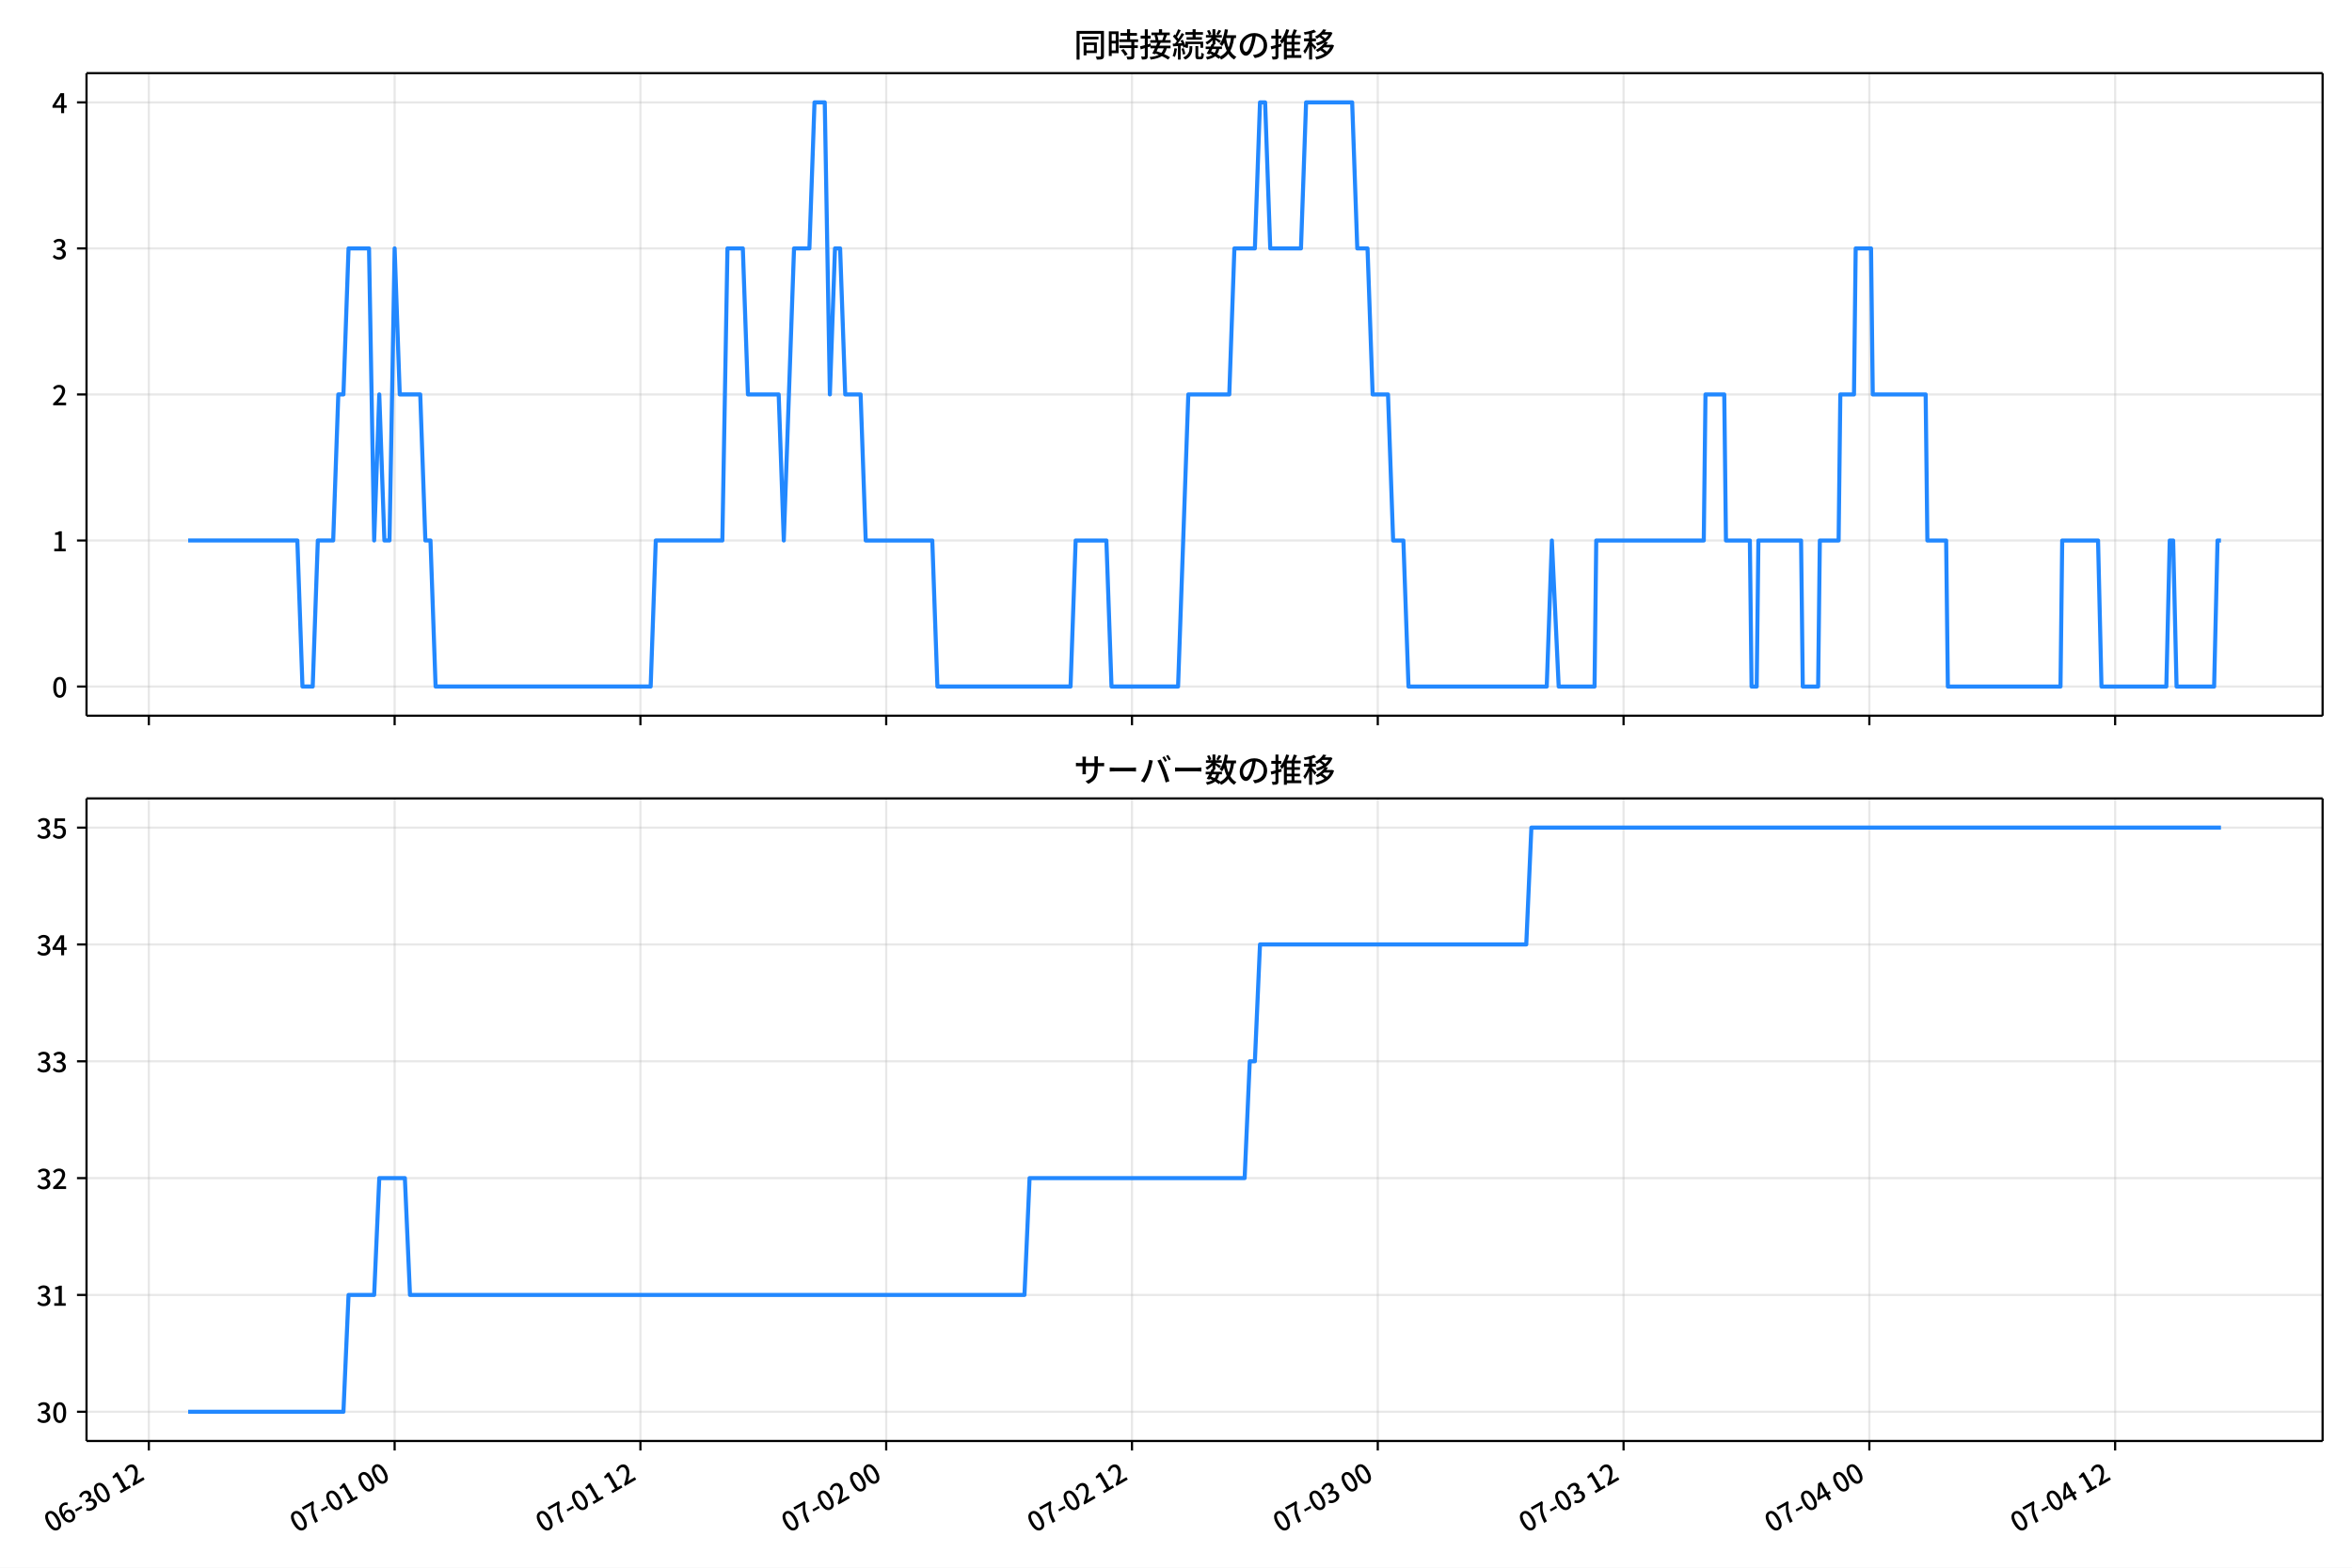
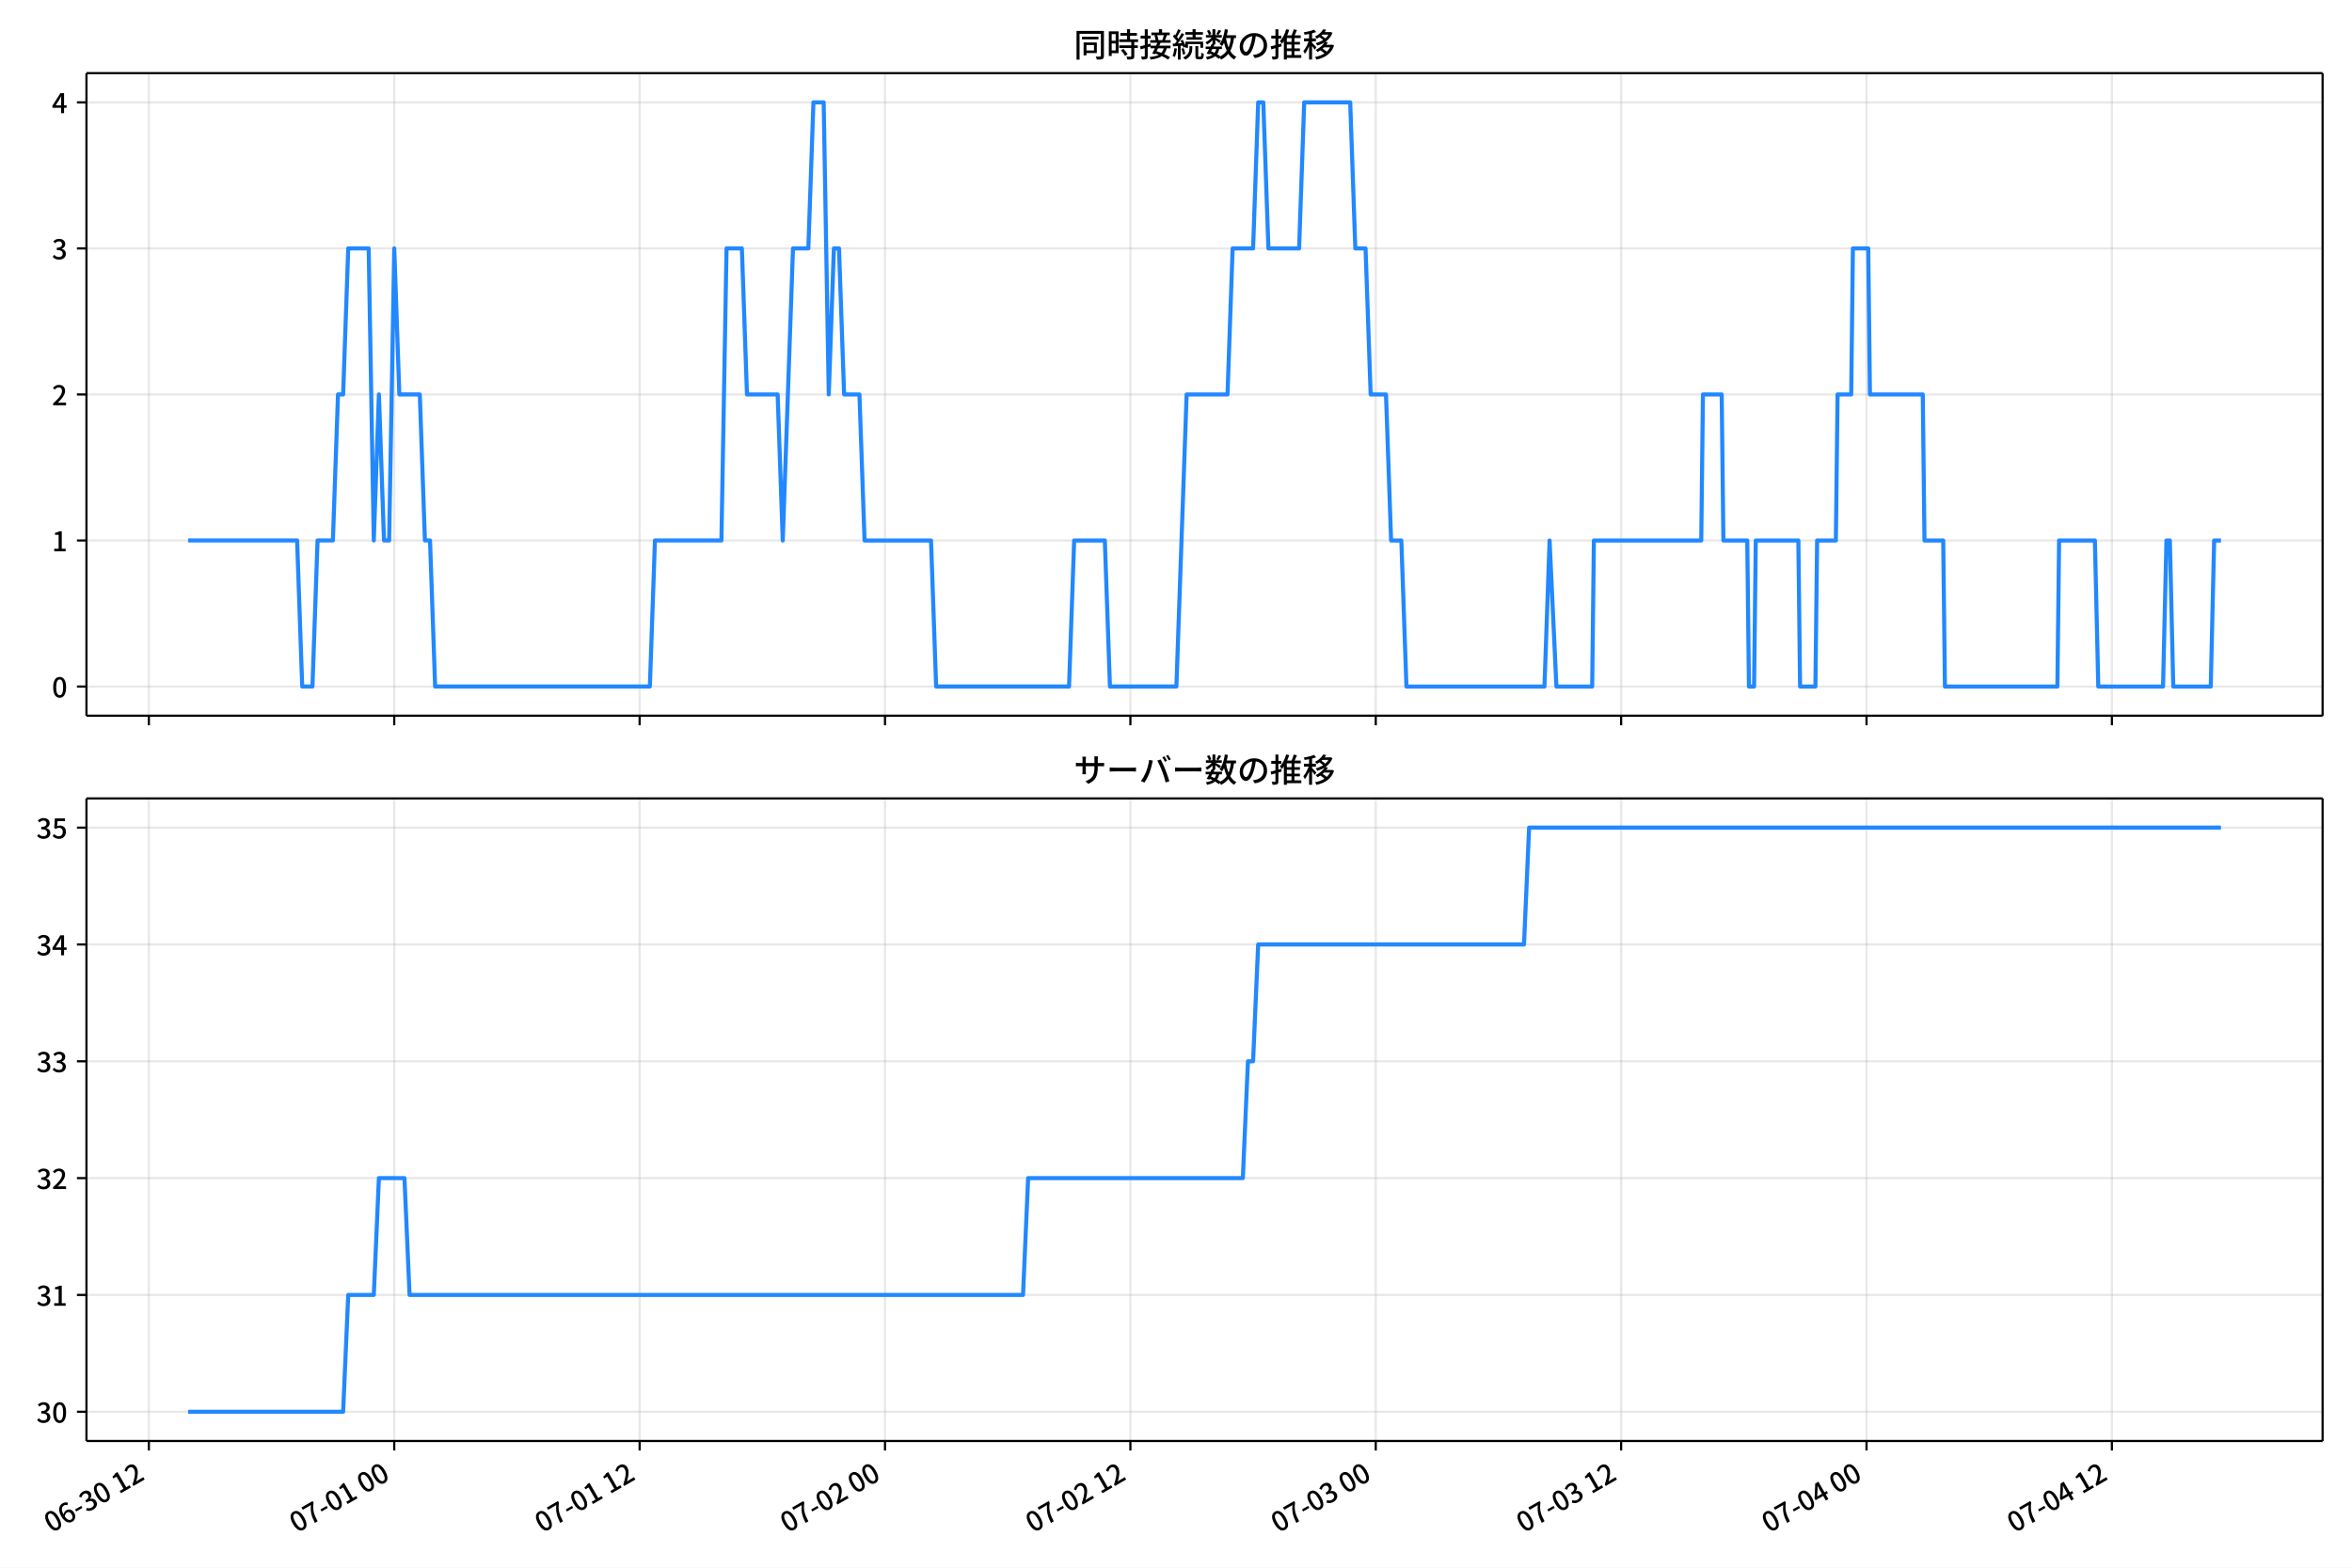
<svg xmlns="http://www.w3.org/2000/svg" xmlns:xlink="http://www.w3.org/1999/xlink" version="1.1" viewBox="0 0 864 576">
  <defs>
    <style type="text/css">*{stroke-linejoin: round; stroke-linecap: butt}</style>
  </defs>
  <g id="y">
    <g id="z">
      <path d="m0 576h864v-576h-864z" fill="#fff" />
    </g>
    <g id="aa">
      <g id="ab">
-         <path d="m31.781 262.97h821.42v-236.09h-821.42z" fill="#fff" />
+         <path d="m31.761 262.97h821.44v-236.09h-821.44z" fill="#fff" />
      </g>
      <g id="ac">
        <g id="ad">
          <g id="ae">
-             <path d="m54.678 262.97v-236.09" clip-path="url(#d)" fill="none" stroke="#b0b0b0" stroke-linecap="square" stroke-opacity=".3" stroke-width=".8" />
+             <path d="m54.683 262.97v-236.09" clip-path="url(#d)" fill="none" stroke="#b0b0b0" stroke-linecap="square" stroke-opacity=".3" stroke-width=".8" />
          </g>
          <g id="af">
            <defs>
              <path id="b" d="m0 0v3.5" stroke="#000" stroke-width=".8" />
            </defs>
-             <use x="54.678" y="262.973" stroke="#000000" stroke-width=".8" xlink:href="#b" />
+             <use x="54.683" y="262.973" stroke="#000000" stroke-width=".8" xlink:href="#b" />
          </g>
        </g>
        <g id="ag">
          <g id="ah">
-             <path d="m144.97 262.97v-236.09" clip-path="url(#d)" fill="none" stroke="#b0b0b0" stroke-linecap="square" stroke-opacity=".3" stroke-width=".8" />
+             <path d="m144.82 262.97v-236.09" clip-path="url(#d)" fill="none" stroke="#b0b0b0" stroke-linecap="square" stroke-opacity=".3" stroke-width=".8" />
          </g>
          <g id="ai">
-             <use x="144.967" y="262.973" stroke="#000000" stroke-width=".8" xlink:href="#b" />
+             <use x="144.823" y="262.973" stroke="#000000" stroke-width=".8" xlink:href="#b" />
          </g>
        </g>
        <g id="aj">
          <g id="ak">
-             <path d="m235.26 262.97v-236.09" clip-path="url(#d)" fill="none" stroke="#b0b0b0" stroke-linecap="square" stroke-opacity=".3" stroke-width=".8" />
+             <path d="m234.96 262.97v-236.09" clip-path="url(#d)" fill="none" stroke="#b0b0b0" stroke-linecap="square" stroke-opacity=".3" stroke-width=".8" />
          </g>
          <g id="al">
-             <use x="235.256" y="262.973" stroke="#000000" stroke-width=".8" xlink:href="#b" />
+             <use x="234.963" y="262.973" stroke="#000000" stroke-width=".8" xlink:href="#b" />
          </g>
        </g>
        <g id="am">
          <g id="an">
-             <path d="m325.54 262.97v-236.09" clip-path="url(#d)" fill="none" stroke="#b0b0b0" stroke-linecap="square" stroke-opacity=".3" stroke-width=".8" />
+             <path d="m325.1 262.97v-236.09" clip-path="url(#d)" fill="none" stroke="#b0b0b0" stroke-linecap="square" stroke-opacity=".3" stroke-width=".8" />
          </g>
          <g id="ao">
-             <use x="325.545" y="262.973" stroke="#000000" stroke-width=".8" xlink:href="#b" />
+             <use x="325.102" y="262.973" stroke="#000000" stroke-width=".8" xlink:href="#b" />
          </g>
        </g>
        <g id="ap">
          <g id="aq">
-             <path d="m415.83 262.97v-236.09" clip-path="url(#d)" fill="none" stroke="#b0b0b0" stroke-linecap="square" stroke-opacity=".3" stroke-width=".8" />
+             <path d="m415.24 262.97v-236.09" clip-path="url(#d)" fill="none" stroke="#b0b0b0" stroke-linecap="square" stroke-opacity=".3" stroke-width=".8" />
          </g>
          <g id="ar">
-             <use x="415.833" y="262.973" stroke="#000000" stroke-width=".8" xlink:href="#b" />
+             <use x="415.242" y="262.973" stroke="#000000" stroke-width=".8" xlink:href="#b" />
          </g>
        </g>
        <g id="as">
          <g id="at">
-             <path d="m506.12 262.97v-236.09" clip-path="url(#d)" fill="none" stroke="#b0b0b0" stroke-linecap="square" stroke-opacity=".3" stroke-width=".8" />
+             <path d="m505.38 262.97v-236.09" clip-path="url(#d)" fill="none" stroke="#b0b0b0" stroke-linecap="square" stroke-opacity=".3" stroke-width=".8" />
          </g>
          <g id="au">
-             <use x="506.122" y="262.973" stroke="#000000" stroke-width=".8" xlink:href="#b" />
+             <use x="505.381" y="262.973" stroke="#000000" stroke-width=".8" xlink:href="#b" />
          </g>
        </g>
        <g id="av">
          <g id="aw">
-             <path d="m596.41 262.97v-236.09" clip-path="url(#d)" fill="none" stroke="#b0b0b0" stroke-linecap="square" stroke-opacity=".3" stroke-width=".8" />
+             <path d="m595.52 262.97v-236.09" clip-path="url(#d)" fill="none" stroke="#b0b0b0" stroke-linecap="square" stroke-opacity=".3" stroke-width=".8" />
          </g>
          <g id="ax">
-             <use x="596.411" y="262.973" stroke="#000000" stroke-width=".8" xlink:href="#b" />
+             <use x="595.521" y="262.973" stroke="#000000" stroke-width=".8" xlink:href="#b" />
          </g>
        </g>
        <g id="ay">
          <g id="az">
-             <path d="m686.7 262.97v-236.09" clip-path="url(#d)" fill="none" stroke="#b0b0b0" stroke-linecap="square" stroke-opacity=".3" stroke-width=".8" />
+             <path d="m685.66 262.97v-236.09" clip-path="url(#d)" fill="none" stroke="#b0b0b0" stroke-linecap="square" stroke-opacity=".3" stroke-width=".8" />
          </g>
          <g id="ba">
-             <use x="686.7" y="262.973" stroke="#000000" stroke-width=".8" xlink:href="#b" />
+             <use x="685.66" y="262.973" stroke="#000000" stroke-width=".8" xlink:href="#b" />
          </g>
        </g>
        <g id="bb">
          <g id="bc">
-             <path d="m776.99 262.97v-236.09" clip-path="url(#d)" fill="none" stroke="#b0b0b0" stroke-linecap="square" stroke-opacity=".3" stroke-width=".8" />
+             <path d="m775.8 262.97v-236.09" clip-path="url(#d)" fill="none" stroke="#b0b0b0" stroke-linecap="square" stroke-opacity=".3" stroke-width=".8" />
          </g>
          <g id="bd">
-             <use x="776.988" y="262.973" stroke="#000000" stroke-width=".8" xlink:href="#b" />
+             <use x="775.8" y="262.973" stroke="#000000" stroke-width=".8" xlink:href="#b" />
          </g>
        </g>
      </g>
      <g id="be">
        <g id="bf">
          <g id="bg">
-             <path d="m31.781 252.24h821.42" clip-path="url(#d)" fill="none" stroke="#b0b0b0" stroke-linecap="square" stroke-opacity=".3" stroke-width=".8" />
+             <path d="m31.761 252.24h821.44" clip-path="url(#d)" fill="none" stroke="#b0b0b0" stroke-linecap="square" stroke-opacity=".3" stroke-width=".8" />
          </g>
          <g id="bh">
            <defs>
              <path id="e" d="m0 0h-3.5" stroke="#000" stroke-width=".8" />
            </defs>
-             <use x="31.781" y="252.241" stroke="#000000" stroke-width=".8" xlink:href="#e" />
+             <use x="31.761" y="252.241" stroke="#000000" stroke-width=".8" xlink:href="#e" />
          </g>
          <g id="bi">
-             <g transform="translate(19.081 256.23) scale(.1 -.1)">
+             <g transform="translate(19.061 256.23) scale(.1 -.1)">
              <defs>
                <path id="a" transform="scale(.015625)" d="m1830-90q-460 0-806 275-346 276-535 823-188 547-188 1366 0 820 188 1357 189 538 535 803 346 266 806 266 461 0 800-269 340-269 528-803 189-534 189-1354 0-819-189-1366-188-547-528-823-339-275-800-275zm0 589q237 0 422 185 186 186 288 599 103 413 103 1091 0 679-103 1082-102 403-288 582-185 180-422 180-236 0-422-180-186-179-292-582-105-403-105-1082 0-678 105-1091 106-413 292-599 186-185 422-185z" />
              </defs>
              <use xlink:href="#a" />
            </g>
          </g>
        </g>
        <g id="bj">
          <g id="bk">
-             <path d="m31.781 198.58h821.42" clip-path="url(#d)" fill="none" stroke="#b0b0b0" stroke-linecap="square" stroke-opacity=".3" stroke-width=".8" />
+             <path d="m31.761 198.58h821.44" clip-path="url(#d)" fill="none" stroke="#b0b0b0" stroke-linecap="square" stroke-opacity=".3" stroke-width=".8" />
          </g>
          <g id="bl">
-             <use x="31.781" y="198.584" stroke="#000000" stroke-width=".8" xlink:href="#e" />
+             <use x="31.761" y="198.584" stroke="#000000" stroke-width=".8" xlink:href="#e" />
          </g>
          <g id="bm">
-             <g transform="translate(19.081 202.57) scale(.1 -.1)">
+             <g transform="translate(19.061 202.57) scale(.1 -.1)">
              <defs>
                <path id="h" transform="scale(.015625)" d="m544 0v608h1037v3277h-845v467q333 58 579 147 247 90 451 218h557v-4109h915v-608h-2694z" />
              </defs>
              <use xlink:href="#h" />
            </g>
          </g>
        </g>
        <g id="bn">
          <g id="bo">
-             <path d="m31.781 144.93h821.42" clip-path="url(#d)" fill="none" stroke="#b0b0b0" stroke-linecap="square" stroke-opacity=".3" stroke-width=".8" />
+             <path d="m31.761 144.93h821.44" clip-path="url(#d)" fill="none" stroke="#b0b0b0" stroke-linecap="square" stroke-opacity=".3" stroke-width=".8" />
          </g>
          <g id="bp">
-             <use x="31.781" y="144.926" stroke="#000000" stroke-width=".8" xlink:href="#e" />
+             <use x="31.761" y="144.926" stroke="#000000" stroke-width=".8" xlink:href="#e" />
          </g>
          <g id="bq">
-             <g transform="translate(19.081 148.91) scale(.1 -.1)">
+             <g transform="translate(19.061 148.91) scale(.1 -.1)">
              <defs>
                <path id="g" transform="scale(.015625)" d="m282 0v429q697 621 1164 1136 468 515 701 956 234 442 234 826 0 256-87 451-86 196-262 301-176 106-445 106-275 0-506-151-230-150-422-368l-416 410q301 333 637 518 336 186 803 186 429 0 749-176t496-493 176-745q0-455-224-919t-615-935q-390-470-889-950 186 20 394 36t374 16h1184v-634h-3046z" />
              </defs>
              <use xlink:href="#g" />
            </g>
          </g>
        </g>
        <g id="br">
          <g id="bs">
-             <path d="m31.781 91.269h821.42" clip-path="url(#d)" fill="none" stroke="#b0b0b0" stroke-linecap="square" stroke-opacity=".3" stroke-width=".8" />
+             <path d="m31.761 91.269h821.44" clip-path="url(#d)" fill="none" stroke="#b0b0b0" stroke-linecap="square" stroke-opacity=".3" stroke-width=".8" />
          </g>
          <g id="bt">
-             <use x="31.781" y="91.269" stroke="#000000" stroke-width=".8" xlink:href="#e" />
+             <use x="31.761" y="91.269" stroke="#000000" stroke-width=".8" xlink:href="#e" />
          </g>
          <g id="bu">
-             <g transform="translate(19.081 95.254) scale(.1 -.1)">
+             <g transform="translate(19.061 95.254) scale(.1 -.1)">
              <defs>
                <path id="f" transform="scale(.015625)" d="m1715-90q-371 0-656 90t-503 240q-217 150-377 323l359 474q211-205 479-359 269-153 634-153 269 0 467 92 199 93 311 266t112 423q0 256-125 451t-429 300q-304 106-835 106v551q467 0 732 105 266 106 384 291 119 186 119 423 0 307-192 489-192 183-531 183-269 0-503-119-233-118-438-316l-384 460q282 256 614 413 333 157 737 157 422 0 748-144 327-144 512-413 186-269 186-659 0-403-221-685-221-281-592-422v-26q269-70 490-227t349-400 128-557q0-422-215-726-214-304-573-468-358-163-787-163z" />
              </defs>
              <use xlink:href="#f" />
            </g>
          </g>
        </g>
        <g id="bv">
          <g id="bw">
-             <path d="m31.781 37.611h821.42" clip-path="url(#d)" fill="none" stroke="#b0b0b0" stroke-linecap="square" stroke-opacity=".3" stroke-width=".8" />
+             <path d="m31.761 37.611h821.44" clip-path="url(#d)" fill="none" stroke="#b0b0b0" stroke-linecap="square" stroke-opacity=".3" stroke-width=".8" />
          </g>
          <g id="bx">
-             <use x="31.781" y="37.611" stroke="#000000" stroke-width=".8" xlink:href="#e" />
+             <use x="31.761" y="37.611" stroke="#000000" stroke-width=".8" xlink:href="#e" />
          </g>
          <g id="by">
-             <g transform="translate(19.081 41.597) scale(.1 -.1)">
+             <g transform="translate(19.061 41.597) scale(.1 -.1)">
              <defs>
                <path id="k" transform="scale(.015625)" d="m2170 0v3072q0 192 12 457 13 266 20 458h-26q-90-179-183-365-92-185-195-364l-921-1415h2579v-576h-3328v493l1875 2957h858v-4717h-691z" />
              </defs>
              <use xlink:href="#k" />
            </g>
          </g>
        </g>
      </g>
      <g id="bz">
-         <path d="m69.118 198.58h40.11l1.881 53.657h3.762l1.881-53.657h5.643l1.881-53.657h1.881l1.881-53.657h7.524l1.881 107.31 1.881-53.657 1.881 53.657h1.881l1.881-107.31 1.881 53.657h7.524l1.881 53.657h1.881l1.881 53.657h79.003l1.881-53.657h24.453l1.881-107.31h5.643l1.881 53.657h11.286l1.881 53.657 3.762-107.31h5.643l1.881-53.657h3.762l1.881 107.31 1.881-53.657h1.881l1.881 53.657h5.643l1.881 53.657h24.453l1.881 53.657h48.906l1.881-53.657h11.286l1.881 53.657h24.453l3.762-107.31h15.048l1.881-53.657h7.524l1.881-53.657h1.881l1.881 53.657h11.286l1.881-53.657h16.929l1.881 53.657h3.762l1.881 53.657h5.643l1.881 53.657h3.762l1.881 53.657h50.787l1.881-53.657 2.508 53.657h13.167l.627-53.657h39.501l.627-53.657h6.897l.627 53.657h8.778l.627 53.657h1.881l.627-53.657h15.675l.627 53.657h5.643l.627-53.657h6.897l.627-53.657h5.016l.627-53.657h5.643l.627 53.657h19.437l.627 53.657h6.897l.627 53.657h41.382l.627-53.657h13.167l1.254 53.657h23.826l1.254-53.657h1.254l1.254 53.657h13.794l1.254-53.657h1.254v0" clip-path="url(#d)" fill="none" stroke="#28f" stroke-linecap="square" stroke-width="1.5" />
+         <path d="m69.099 198.58h40.043l1.878 53.657h3.756l1.878-53.657h5.634l1.878-53.657h1.878l1.878-53.657h7.512l1.878 107.31 1.878-53.657 1.878 53.657h1.878l1.878-107.31 1.878 53.657h7.512l1.878 53.657h1.878l1.878 53.657h78.872l1.878-53.657h24.413l1.878-107.31h5.634l1.878 53.657h11.267l1.878 53.657 3.756-107.31h5.634l1.878-53.657h3.756l1.878 107.31 1.878-53.657h1.878l1.878 53.657h5.634l1.878 53.657h24.413l1.878 53.657h48.826l1.878-53.657h11.267l1.878 53.657h24.413l3.756-107.31h15.023l1.878-53.657h7.512l1.878-53.657h1.878l1.878 53.657h11.267l1.878-53.657h16.901l1.878 53.657h3.756l1.878 53.657h5.634l1.878 53.657h3.756l1.878 53.657h50.704l1.878-53.657 2.504 53.657h13.145l.626-53.657h39.436l.626-53.657h6.886l.626 53.657h8.764l.626 53.657h1.878l.626-53.657h15.649l.626 53.657h5.634l.626-53.657h6.886l.626-53.657h5.008l.626-53.657h5.634l.626 53.657h19.405l.626 53.657h6.886l.626 53.657h41.314l.626-53.657h13.145l1.252 53.657h23.787l1.252-53.657h1.252l1.252 53.657h13.771l1.252-53.657h2.504v0" clip-path="url(#d)" fill="none" stroke="#28f" stroke-linecap="square" stroke-width="1.5" />
      </g>
      <g id="ca">
-         <path d="m31.781 262.97v-236.09" fill="none" stroke="#000" stroke-linecap="square" stroke-width=".8" />
+         <path d="m31.761 262.97v-236.09" fill="none" stroke="#000" stroke-linecap="square" stroke-width=".8" />
      </g>
      <g id="cb">
        <path d="m853.2 262.97v-236.09" fill="none" stroke="#000" stroke-linecap="square" stroke-width=".8" />
      </g>
      <g id="cc">
-         <path d="m31.781 262.97h821.42" fill="none" stroke="#000" stroke-linecap="square" stroke-width=".8" />
+         <path d="m31.761 262.97h821.44" fill="none" stroke="#000" stroke-linecap="square" stroke-width=".8" />
      </g>
      <g id="cd">
-         <path d="m31.781 26.88h821.42" fill="none" stroke="#000" stroke-linecap="square" stroke-width=".8" />
+         <path d="m31.761 26.88h821.44" fill="none" stroke="#000" stroke-linecap="square" stroke-width=".8" />
      </g>
      <g id="ce">
-         <g transform="translate(394.49 20.88) scale(.12 -.12)">
+         <g transform="translate(394.48 20.88) scale(.12 -.12)">
          <defs>
            <path id="t" transform="scale(.015625)" d="m1587 3936h3232v-518h-3232v518zm320-1114h557v-2534h-557v2534zm301 0h2291v-2086h-2291v512h1734v1069h-1734v505zm-1683 2260h5113v-570h-4524v-5056h-589v5626zm4768 0h595v-4896q0-250-67-397t-227-218q-160-77-426-96t-675-19q-13 83-45 192t-77 218q-45 108-89 185 281-13 527-13 247 0 330 0 83 7 118 42 36 35 36 112v4890z" />
            <path id="r" transform="scale(.015625)" d="m2714 4672h3238v-525h-3238v525zm-244-1235h3712v-538h-3712v538zm20-1184h3635v-531h-3635v531zm1523 3155h595v-2310h-595v2310zm832-2451h589v-2823q0-230-61-364-61-135-227-199-167-70-423-86t-633-16q-20 121-78 285-57 163-121 284 275-6 509-9t310-3q77 6 106 28 29 23 29 93v2810zm-2023-1677 487 282q153-160 313-352t294-381q135-189 206-343l-519-313q-64 153-189 348-124 196-278 394-154 199-314 365zm-2086 3718h1619v-4281h-1619v544h1056v3187h-1056v550zm32-1843h1293v-537h-1293v537zm-320 1843h563v-4832h-563v4832z" />
            <path id="s" transform="scale(.015625)" d="m3866 5408h614v-870h-614v870zm-1479-653h3597v-518h-3597v518zm-230-1485h4e3v-518h-4e3v518zm825 922 519 102q64-160 121-342 58-182 96-352 39-170 45-304l-544-128q-6 134-42 313-35 180-83 365-48 186-112 346zm1856 109 589-71q-96-275-202-557-105-281-195-486l-518 77q58 147 122 329 64 183 118 372t86 336zm-2643-2106h3943v-518h-3943v518zm1408 685 602-115q-167-371-362-784t-390-797-362-685l-525 179q160 288 346 666t368 784 323 752zm-659-2157 358 403q352-102 733-240 381-137 752-304 371-166 697-336 327-169 558-329l-384-461q-218 160-532 336-313 176-685 345-371 170-755 323-384 154-742 263zm1894 1114 583-71q-122-550-353-944-230-393-604-662t-922-435q-547-167-1296-269-25 128-93 269-67 141-137 230 678 64 1168 192t819 349q330 221 531 550 202 330 304 791zm-4684 217q396 90 953 240 557 151 1120 311l77-544q-525-154-1053-311-528-156-963-284l-134 588zm121 2093h1965v-563h-1965v563zm819 1248h576v-5229q0-236-51-374t-192-208q-141-77-355-99-214-23-541-16-13 115-64 288t-109 294q205-6 381-6t234 0q64 0 92 28 29 29 29 93v5229z" />
            <path id="q" transform="scale(.015625)" d="m4058 5408h595v-1798h-595v1798zm-1415-563h3443v-499h-3443v499zm231-992h3008v-499h-3008v499zm-224-877h3475v-1203h-531v729h-2432v-729h-512v1203zm1964-877h551v-1881q0-122 22-157 23-35 106-35 25 0 92 0 68 0 135 0t99 0q51 0 83 54t45 224 19 515q90-70 234-131t259-93q-19-429-83-662-64-234-183-326-118-93-316-93-39 0-103 0t-134 0-138 0q-67 0-99 0-237 0-365 64t-176 218q-48 153-48 422v1881zm-1164-6h550v-455q0-243-48-528-48-284-186-579-137-294-409-572-272-279-727-503-70 90-192 208-121 118-230 195 416 205 665 438 250 234 371 474 122 240 164 467 42 228 42 413v442zm-2240 3309 524-192q-121-244-259-503-137-259-275-496t-259-416l-410 173q122 186 246 438 125 253 240 515 116 263 193 481zm716-743 500-230q-224-359-496-756-272-396-548-764-275-368-518-650l-358 205q179 211 377 483 199 272 387 569 189 298 358 592 170 295 298 551zm-1721-665 307 403q166-154 339-340 173-185 320-364t224-327l-326-460q-77 160-218 348-141 189-314 384-172 196-332 356zm1485-832 435 179q128-211 249-458 122-246 215-474 93-227 137-412l-473-211q-32 185-119 422-86 237-201 486-115 250-243 468zm-1530-583q422 26 998 54 576 29 1184 68l7-499q-570-45-1127-84-556-38-992-70l-70 531zm1702-992 436 135q121-276 214-596t118-556l-454-148q-26 237-112 563-86 327-202 602zm-1363 109 499-83q-57-455-163-897-105-441-253-748-51 32-134 73-83 42-170 83-86 42-144 62 148 294 234 697t131 813zm691 627h525v-2861h-525v2861z" />
            <path id="m" transform="scale(.015625)" d="m224 2022h3187v-499h-3187v499zm51 2247h3111v-487h-3111v487zm1127-1735 563-121q-154-320-333-672t-352-679q-173-326-326-582l-532 173q148 243 324 566t345 669q170 346 311 646zm934-832 563-64q-89-480-262-838t-461-614-701-432-976-298q-25 128-99 269t-157 237q659 102 1085 303 426 202 666 554t342 883zm422 3597 519-211q-147-218-298-436-150-217-278-377l-403 186q121 173 252 413 132 240 208 425zm-1203 109h563v-2957h-563v2957zm-1075-320 448 186q134-192 246-420 112-227 157-393l-467-211q-38 172-147 406t-237 432zm1094-1050 397-236q-160-263-400-529-240-265-519-489-278-224-553-378-51 103-141 237-89 135-179 218 269 109 534 294 266 186 493 416 228 231 368 467zm487-204q83-45 246-145 163-99 352-211t346-211 221-150l-327-423q-83 77-230 198-147 122-317 253-170 132-327 250-156 119-259 189l295 250zm1798 396h2311v-556h-2311v556zm115 1178 615-90q-103-640-263-1235t-384-1101q-224-505-512-889-44 57-134 134t-186 157-166 125q275 339 473 796 199 458 340 995 141 538 217 1108zm1223-1510 614-58q-147-1101-445-1940-297-838-813-1443-515-604-1321-1014-26 71-90 177-64 105-134 208-70 102-128 159 742 346 1212 880 471 535 730 1290 260 755 375 1741zm-1005-135q134-851 387-1597 253-745 659-1305 407-560 1002-874-70-57-154-150-83-93-154-189-70-96-121-179-633 371-1056 988-422 618-688 1434-265 816-425 1783l550 89zm-3309-3065 327 416q377-148 754-330 378-182 701-378 324-195 548-368l-416-435q-211 179-519 378-307 198-666 383-358 186-729 334z" />
            <path id="p" transform="scale(.015625)" d="m3686 4378q-64-493-163-1041-99-547-265-1084-192-653-432-1104t-522-688-595-237q-320 0-596 221-275 221-448 621-172 400-172 931 0 537 220 1017 221 480 611 851 391 372 909 583 519 211 1121 211 576 0 1040-186 464-185 793-515 330-329 502-771 173-441 173-941 0-672-278-1194-278-521-816-851-538-329-1318-444l-378 601q166 20 307 42t263 48q307 70 585 217 279 148 496 375 218 227 342 534 125 308 125 692t-122 713q-121 330-358 573-236 243-582 380-346 138-781 138-525 0-935-186-409-185-694-489-284-304-432-656-147-352-147-678 0-365 89-605 90-240 224-355 135-115 276-115t288 144 297 457q151 314 298 800 147 461 246 982 100 522 145 1021l684-12z" />
            <path id="n" transform="scale(.015625)" d="m2995 2925h2893v-519h-2893v519zm0-1280h2893v-519h-2893v519zm-64-1299h3232v-557h-3232v557zm1312 3577h563v-3763h-563v3763zm429 1466 634-141q-154-390-340-794-185-403-339-684l-512 140q103 199 208 458 106 259 195 528 90 269 154 493zm-1472 25 582-147q-153-518-371-1018-217-499-483-931t-573-758q-38 64-109 160-70 96-147 198-77 103-141 160 416 416 733 1034t509 1302zm128-1203h2720v-537h-2720v-4205h-582v4422l313 320h269zm-3174-2157q396 90 953 240 557 151 1120 311l77-544q-525-154-1053-311-528-156-963-284l-134 588zm121 2093h1965v-563h-1965v563zm819 1248h576v-5229q0-236-51-374t-192-208q-141-77-355-99-214-23-541-16-13 115-64 288t-109 294q205-6 381-6t234 0q64 0 92 28 29 29 29 93v5229z" />
            <path id="l" transform="scale(.015625)" d="m4051 5402 595-109q-281-493-729-941t-1107-806q-39 64-106 144t-141 153q-73 74-137 119 608 288 1011 678t614 762zm-77-557h1511v-493h-1863l352 493zm1293 0h109l109 25 384-179q-192-505-496-905t-695-701q-390-301-845-519-454-217-947-358-44 109-137 253t-176 227q448 109 867 294 419 186 777 445 359 259 631 592t419 730v96zm-1990-954 377 307q167-96 336-218 170-121 320-249 151-128 247-237l-397-332q-90 108-237 236t-317 259q-169 132-329 234zm1107-934 595-109q-307-538-803-1031-496-492-1232-876-38 64-102 144t-138 156q-74 77-138 116 455 217 807 483t604 554q253 288 407 563zm-90-589h1460v-506h-1818l358 506zm1268 0h121l109 26 384-167q-192-614-531-1075t-787-794q-448-332-983-553-534-221-1129-355-45 115-132 269-86 153-176 249 551 96 1043 285 493 189 903 473 410 285 714 669t464 883v90zm-2132-1056 410 339q186-102 384-237 198-134 371-275t282-269l-435-371q-103 128-270 272-166 144-361 288t-381 253zm-2150 3533h589v-5376h-589v5376zm-992-1242h2336v-569h-2336v569zm1024-224 365-160q-96-339-231-707-134-368-291-727-157-358-336-672-179-313-365-537-44 128-134 291t-160 272q173 192 339 457 167 266 323 570 157 304 282 618t208 595zm941 1946 416-467q-314-122-695-221-380-99-784-173-403-74-780-131-20 102-71 236-51 135-102 231 358 58 732 138 375 80 711 179t573 208zm-397-2579q58-45 179-170 122-125 266-266 144-140 259-265t160-183l-352-473q-58 102-157 255-99 154-218 317-118 164-227 311-108 147-185 237l275 237z" />
          </defs>
          <use xlink:href="#t" />
          <use transform="translate(100)" xlink:href="#r" />
          <use transform="translate(200)" xlink:href="#s" />
          <use transform="translate(300)" xlink:href="#q" />
          <use transform="translate(400)" xlink:href="#m" />
          <use transform="translate(500)" xlink:href="#p" />
          <use transform="translate(600)" xlink:href="#n" />
          <use transform="translate(700)" xlink:href="#l" />
        </g>
      </g>
    </g>
    <g id="cf">
      <g id="cg">
-         <path d="m31.781 529.45h821.42v-236.09h-821.42z" fill="#fff" />
+         <path d="m31.761 529.45h821.44v-236.09h-821.44z" fill="#fff" />
      </g>
      <g id="ch">
        <g id="ci">
          <g id="cj">
-             <path d="m54.678 529.45v-236.09" clip-path="url(#c)" fill="none" stroke="#b0b0b0" stroke-linecap="square" stroke-opacity=".3" stroke-width=".8" />
+             <path d="m54.683 529.45v-236.09" clip-path="url(#c)" fill="none" stroke="#b0b0b0" stroke-linecap="square" stroke-opacity=".3" stroke-width=".8" />
          </g>
          <g id="ck">
-             <use x="54.678" y="529.445" stroke="#000000" stroke-width=".8" xlink:href="#b" />
+             <use x="54.683" y="529.445" stroke="#000000" stroke-width=".8" xlink:href="#b" />
          </g>
          <g id="cl">
-             <g transform="translate(18.905 563.36) rotate(-30) scale(.1 -.1)">
+             <g transform="translate(18.91 563.36) rotate(-30) scale(.1 -.1)">
              <defs>
                <path id="u" transform="scale(.015625)" d="m1971-90q-339 0-634 144-294 144-518 435-224 292-352 733-128 442-128 1044 0 678 147 1161 148 483 397 784 250 301 570 445t665 144q397 0 688-147 292-147 490-359l-403-448q-128 154-327 253-198 99-409 99-307 0-567-182-259-182-413-605-153-422-153-1145 0-608 115-1002t326-589q212-195 493-195 212 0 375 121 163 122 259 343t96 522q0 300-90 511-89 212-259 320-169 109-419 109-211 0-451-134t-458-461l-25 538q134 192 313 323t374 201q196 71 375 71 397 0 694-163 298-163 467-490 170-326 170-825 0-468-195-817-195-348-512-544-317-195-701-195z" />
                <path id="i" transform="scale(.015625)" d="m301 1536v544h1689v-544h-1689z" />
              </defs>
              <use xlink:href="#a" />
              <use transform="translate(57)" xlink:href="#u" />
              <use transform="translate(114)" xlink:href="#i" />
              <use transform="translate(149.7)" xlink:href="#f" />
              <use transform="translate(206.7)" xlink:href="#a" />
              <use transform="translate(263.7)" xlink:href="#NotoSansJP-Medium-20" />
              <use transform="translate(286.2)" xlink:href="#h" />
              <use transform="translate(343.2)" xlink:href="#g" />
            </g>
          </g>
        </g>
        <g id="cm">
          <g id="cn">
-             <path d="m144.97 529.45v-236.09" clip-path="url(#c)" fill="none" stroke="#b0b0b0" stroke-linecap="square" stroke-opacity=".3" stroke-width=".8" />
+             <path d="m144.82 529.45v-236.09" clip-path="url(#c)" fill="none" stroke="#b0b0b0" stroke-linecap="square" stroke-opacity=".3" stroke-width=".8" />
          </g>
          <g id="co">
-             <use x="144.967" y="529.445" stroke="#000000" stroke-width=".8" xlink:href="#b" />
+             <use x="144.823" y="529.445" stroke="#000000" stroke-width=".8" xlink:href="#b" />
          </g>
          <g id="cp">
-             <g transform="translate(109.19 563.36) rotate(-30) scale(.1 -.1)">
+             <g transform="translate(109.05 563.36) rotate(-30) scale(.1 -.1)">
              <defs>
                <path id="j" transform="scale(.015625)" d="m1235 0q32 646 109 1187t224 1024 384 941 576 938h-2208v627h3027v-455q-409-512-665-989-256-476-397-969t-205-1053-90-1251h-755z" />
              </defs>
              <use xlink:href="#a" />
              <use transform="translate(57)" xlink:href="#j" />
              <use transform="translate(114)" xlink:href="#i" />
              <use transform="translate(149.7)" xlink:href="#a" />
              <use transform="translate(206.7)" xlink:href="#h" />
              <use transform="translate(263.7)" xlink:href="#NotoSansJP-Medium-20" />
              <use transform="translate(286.2)" xlink:href="#a" />
              <use transform="translate(343.2)" xlink:href="#a" />
            </g>
          </g>
        </g>
        <g id="cq">
          <g id="cr">
-             <path d="m235.26 529.45v-236.09" clip-path="url(#c)" fill="none" stroke="#b0b0b0" stroke-linecap="square" stroke-opacity=".3" stroke-width=".8" />
+             <path d="m234.96 529.45v-236.09" clip-path="url(#c)" fill="none" stroke="#b0b0b0" stroke-linecap="square" stroke-opacity=".3" stroke-width=".8" />
          </g>
          <g id="cs">
-             <use x="235.256" y="529.445" stroke="#000000" stroke-width=".8" xlink:href="#b" />
+             <use x="234.963" y="529.445" stroke="#000000" stroke-width=".8" xlink:href="#b" />
          </g>
          <g id="ct">
-             <g transform="translate(199.48 563.36) rotate(-30) scale(.1 -.1)">
+             <g transform="translate(199.19 563.36) rotate(-30) scale(.1 -.1)">
              <use xlink:href="#a" />
              <use transform="translate(57)" xlink:href="#j" />
              <use transform="translate(114)" xlink:href="#i" />
              <use transform="translate(149.7)" xlink:href="#a" />
              <use transform="translate(206.7)" xlink:href="#h" />
              <use transform="translate(263.7)" xlink:href="#NotoSansJP-Medium-20" />
              <use transform="translate(286.2)" xlink:href="#h" />
              <use transform="translate(343.2)" xlink:href="#g" />
            </g>
          </g>
        </g>
        <g id="cu">
          <g id="cv">
-             <path d="m325.54 529.45v-236.09" clip-path="url(#c)" fill="none" stroke="#b0b0b0" stroke-linecap="square" stroke-opacity=".3" stroke-width=".8" />
+             <path d="m325.1 529.45v-236.09" clip-path="url(#c)" fill="none" stroke="#b0b0b0" stroke-linecap="square" stroke-opacity=".3" stroke-width=".8" />
          </g>
          <g id="cw">
-             <use x="325.545" y="529.445" stroke="#000000" stroke-width=".8" xlink:href="#b" />
+             <use x="325.102" y="529.445" stroke="#000000" stroke-width=".8" xlink:href="#b" />
          </g>
          <g id="cx">
-             <g transform="translate(289.77 563.36) rotate(-30) scale(.1 -.1)">
+             <g transform="translate(289.33 563.36) rotate(-30) scale(.1 -.1)">
              <use xlink:href="#a" />
              <use transform="translate(57)" xlink:href="#j" />
              <use transform="translate(114)" xlink:href="#i" />
              <use transform="translate(149.7)" xlink:href="#a" />
              <use transform="translate(206.7)" xlink:href="#g" />
              <use transform="translate(263.7)" xlink:href="#NotoSansJP-Medium-20" />
              <use transform="translate(286.2)" xlink:href="#a" />
              <use transform="translate(343.2)" xlink:href="#a" />
            </g>
          </g>
        </g>
        <g id="cy">
          <g id="cz">
-             <path d="m415.83 529.45v-236.09" clip-path="url(#c)" fill="none" stroke="#b0b0b0" stroke-linecap="square" stroke-opacity=".3" stroke-width=".8" />
+             <path d="m415.24 529.45v-236.09" clip-path="url(#c)" fill="none" stroke="#b0b0b0" stroke-linecap="square" stroke-opacity=".3" stroke-width=".8" />
          </g>
          <g id="da">
-             <use x="415.833" y="529.445" stroke="#000000" stroke-width=".8" xlink:href="#b" />
+             <use x="415.242" y="529.445" stroke="#000000" stroke-width=".8" xlink:href="#b" />
          </g>
          <g id="db">
-             <g transform="translate(380.06 563.36) rotate(-30) scale(.1 -.1)">
+             <g transform="translate(379.47 563.36) rotate(-30) scale(.1 -.1)">
              <use xlink:href="#a" />
              <use transform="translate(57)" xlink:href="#j" />
              <use transform="translate(114)" xlink:href="#i" />
              <use transform="translate(149.7)" xlink:href="#a" />
              <use transform="translate(206.7)" xlink:href="#g" />
              <use transform="translate(263.7)" xlink:href="#NotoSansJP-Medium-20" />
              <use transform="translate(286.2)" xlink:href="#h" />
              <use transform="translate(343.2)" xlink:href="#g" />
            </g>
          </g>
        </g>
        <g id="dc">
          <g id="dd">
-             <path d="m506.12 529.45v-236.09" clip-path="url(#c)" fill="none" stroke="#b0b0b0" stroke-linecap="square" stroke-opacity=".3" stroke-width=".8" />
+             <path d="m505.38 529.45v-236.09" clip-path="url(#c)" fill="none" stroke="#b0b0b0" stroke-linecap="square" stroke-opacity=".3" stroke-width=".8" />
          </g>
          <g id="de">
-             <use x="506.122" y="529.445" stroke="#000000" stroke-width=".8" xlink:href="#b" />
+             <use x="505.381" y="529.445" stroke="#000000" stroke-width=".8" xlink:href="#b" />
          </g>
          <g id="df">
-             <g transform="translate(470.35 563.36) rotate(-30) scale(.1 -.1)">
+             <g transform="translate(469.61 563.36) rotate(-30) scale(.1 -.1)">
              <use xlink:href="#a" />
              <use transform="translate(57)" xlink:href="#j" />
              <use transform="translate(114)" xlink:href="#i" />
              <use transform="translate(149.7)" xlink:href="#a" />
              <use transform="translate(206.7)" xlink:href="#f" />
              <use transform="translate(263.7)" xlink:href="#NotoSansJP-Medium-20" />
              <use transform="translate(286.2)" xlink:href="#a" />
              <use transform="translate(343.2)" xlink:href="#a" />
            </g>
          </g>
        </g>
        <g id="dg">
          <g id="dh">
-             <path d="m596.41 529.45v-236.09" clip-path="url(#c)" fill="none" stroke="#b0b0b0" stroke-linecap="square" stroke-opacity=".3" stroke-width=".8" />
+             <path d="m595.52 529.45v-236.09" clip-path="url(#c)" fill="none" stroke="#b0b0b0" stroke-linecap="square" stroke-opacity=".3" stroke-width=".8" />
          </g>
          <g id="di">
-             <use x="596.411" y="529.445" stroke="#000000" stroke-width=".8" xlink:href="#b" />
+             <use x="595.521" y="529.445" stroke="#000000" stroke-width=".8" xlink:href="#b" />
          </g>
          <g id="dj">
-             <g transform="translate(560.64 563.36) rotate(-30) scale(.1 -.1)">
+             <g transform="translate(559.75 563.36) rotate(-30) scale(.1 -.1)">
              <use xlink:href="#a" />
              <use transform="translate(57)" xlink:href="#j" />
              <use transform="translate(114)" xlink:href="#i" />
              <use transform="translate(149.7)" xlink:href="#a" />
              <use transform="translate(206.7)" xlink:href="#f" />
              <use transform="translate(263.7)" xlink:href="#NotoSansJP-Medium-20" />
              <use transform="translate(286.2)" xlink:href="#h" />
              <use transform="translate(343.2)" xlink:href="#g" />
            </g>
          </g>
        </g>
        <g id="dk">
          <g id="dl">
-             <path d="m686.7 529.45v-236.09" clip-path="url(#c)" fill="none" stroke="#b0b0b0" stroke-linecap="square" stroke-opacity=".3" stroke-width=".8" />
+             <path d="m685.66 529.45v-236.09" clip-path="url(#c)" fill="none" stroke="#b0b0b0" stroke-linecap="square" stroke-opacity=".3" stroke-width=".8" />
          </g>
          <g id="dm">
-             <use x="686.7" y="529.445" stroke="#000000" stroke-width=".8" xlink:href="#b" />
+             <use x="685.66" y="529.445" stroke="#000000" stroke-width=".8" xlink:href="#b" />
          </g>
          <g id="dn">
-             <g transform="translate(650.93 563.36) rotate(-30) scale(.1 -.1)">
+             <g transform="translate(649.89 563.36) rotate(-30) scale(.1 -.1)">
              <use xlink:href="#a" />
              <use transform="translate(57)" xlink:href="#j" />
              <use transform="translate(114)" xlink:href="#i" />
              <use transform="translate(149.7)" xlink:href="#a" />
              <use transform="translate(206.7)" xlink:href="#k" />
              <use transform="translate(263.7)" xlink:href="#NotoSansJP-Medium-20" />
              <use transform="translate(286.2)" xlink:href="#a" />
              <use transform="translate(343.2)" xlink:href="#a" />
            </g>
          </g>
        </g>
        <g id="do">
          <g id="dp">
-             <path d="m776.99 529.45v-236.09" clip-path="url(#c)" fill="none" stroke="#b0b0b0" stroke-linecap="square" stroke-opacity=".3" stroke-width=".8" />
+             <path d="m775.8 529.45v-236.09" clip-path="url(#c)" fill="none" stroke="#b0b0b0" stroke-linecap="square" stroke-opacity=".3" stroke-width=".8" />
          </g>
          <g id="dq">
-             <use x="776.988" y="529.445" stroke="#000000" stroke-width=".8" xlink:href="#b" />
+             <use x="775.8" y="529.445" stroke="#000000" stroke-width=".8" xlink:href="#b" />
          </g>
          <g id="dr">
-             <g transform="translate(741.21 563.36) rotate(-30) scale(.1 -.1)">
+             <g transform="translate(740.03 563.36) rotate(-30) scale(.1 -.1)">
              <use xlink:href="#a" />
              <use transform="translate(57)" xlink:href="#j" />
              <use transform="translate(114)" xlink:href="#i" />
              <use transform="translate(149.7)" xlink:href="#a" />
              <use transform="translate(206.7)" xlink:href="#k" />
              <use transform="translate(263.7)" xlink:href="#NotoSansJP-Medium-20" />
              <use transform="translate(286.2)" xlink:href="#h" />
              <use transform="translate(343.2)" xlink:href="#g" />
            </g>
          </g>
        </g>
      </g>
      <g id="ds">
        <g id="dt">
          <g id="du">
-             <path d="m31.781 518.71h821.42" clip-path="url(#c)" fill="none" stroke="#b0b0b0" stroke-linecap="square" stroke-opacity=".3" stroke-width=".8" />
+             <path d="m31.761 518.71h821.44" clip-path="url(#c)" fill="none" stroke="#b0b0b0" stroke-linecap="square" stroke-opacity=".3" stroke-width=".8" />
          </g>
          <g id="dv">
-             <use x="31.781" y="518.714" stroke="#000000" stroke-width=".8" xlink:href="#e" />
+             <use x="31.761" y="518.714" stroke="#000000" stroke-width=".8" xlink:href="#e" />
          </g>
          <g id="dw">
-             <g transform="translate(13.381 522.7) scale(.1 -.1)">
+             <g transform="translate(13.361 522.7) scale(.1 -.1)">
              <use xlink:href="#f" />
              <use transform="translate(57)" xlink:href="#a" />
            </g>
          </g>
        </g>
        <g id="dx">
          <g id="dy">
-             <path d="m31.781 475.79h821.42" clip-path="url(#c)" fill="none" stroke="#b0b0b0" stroke-linecap="square" stroke-opacity=".3" stroke-width=".8" />
+             <path d="m31.761 475.79h821.44" clip-path="url(#c)" fill="none" stroke="#b0b0b0" stroke-linecap="square" stroke-opacity=".3" stroke-width=".8" />
          </g>
          <g id="dz">
-             <use x="31.781" y="475.788" stroke="#000000" stroke-width=".8" xlink:href="#e" />
+             <use x="31.761" y="475.788" stroke="#000000" stroke-width=".8" xlink:href="#e" />
          </g>
          <g id="ea">
-             <g transform="translate(13.381 479.77) scale(.1 -.1)">
+             <g transform="translate(13.361 479.77) scale(.1 -.1)">
              <use xlink:href="#f" />
              <use transform="translate(57)" xlink:href="#h" />
            </g>
          </g>
        </g>
        <g id="eb">
          <g id="ec">
-             <path d="m31.781 432.86h821.42" clip-path="url(#c)" fill="none" stroke="#b0b0b0" stroke-linecap="square" stroke-opacity=".3" stroke-width=".8" />
+             <path d="m31.761 432.86h821.44" clip-path="url(#c)" fill="none" stroke="#b0b0b0" stroke-linecap="square" stroke-opacity=".3" stroke-width=".8" />
          </g>
          <g id="ed">
-             <use x="31.781" y="432.862" stroke="#000000" stroke-width=".8" xlink:href="#e" />
+             <use x="31.761" y="432.862" stroke="#000000" stroke-width=".8" xlink:href="#e" />
          </g>
          <g id="ee">
-             <g transform="translate(13.381 436.85) scale(.1 -.1)">
+             <g transform="translate(13.361 436.85) scale(.1 -.1)">
              <use xlink:href="#f" />
              <use transform="translate(57)" xlink:href="#g" />
            </g>
          </g>
        </g>
        <g id="ef">
          <g id="eg">
-             <path d="m31.781 389.94h821.42" clip-path="url(#c)" fill="none" stroke="#b0b0b0" stroke-linecap="square" stroke-opacity=".3" stroke-width=".8" />
+             <path d="m31.761 389.94h821.44" clip-path="url(#c)" fill="none" stroke="#b0b0b0" stroke-linecap="square" stroke-opacity=".3" stroke-width=".8" />
          </g>
          <g id="eh">
-             <use x="31.781" y="389.936" stroke="#000000" stroke-width=".8" xlink:href="#e" />
+             <use x="31.761" y="389.936" stroke="#000000" stroke-width=".8" xlink:href="#e" />
          </g>
          <g id="ei">
-             <g transform="translate(13.381 393.92) scale(.1 -.1)">
+             <g transform="translate(13.361 393.92) scale(.1 -.1)">
              <use xlink:href="#f" />
              <use transform="translate(57)" xlink:href="#f" />
            </g>
          </g>
        </g>
        <g id="ej">
          <g id="ek">
-             <path d="m31.781 347.01h821.42" clip-path="url(#c)" fill="none" stroke="#b0b0b0" stroke-linecap="square" stroke-opacity=".3" stroke-width=".8" />
+             <path d="m31.761 347.01h821.44" clip-path="url(#c)" fill="none" stroke="#b0b0b0" stroke-linecap="square" stroke-opacity=".3" stroke-width=".8" />
          </g>
          <g id="el">
-             <use x="31.781" y="347.01" stroke="#000000" stroke-width=".8" xlink:href="#e" />
+             <use x="31.761" y="347.01" stroke="#000000" stroke-width=".8" xlink:href="#e" />
          </g>
          <g id="em">
-             <g transform="translate(13.381 351) scale(.1 -.1)">
+             <g transform="translate(13.361 351) scale(.1 -.1)">
              <use xlink:href="#f" />
              <use transform="translate(57)" xlink:href="#k" />
            </g>
          </g>
        </g>
        <g id="en">
          <g id="eo">
-             <path d="m31.781 304.08h821.42" clip-path="url(#c)" fill="none" stroke="#b0b0b0" stroke-linecap="square" stroke-opacity=".3" stroke-width=".8" />
+             <path d="m31.761 304.08h821.44" clip-path="url(#c)" fill="none" stroke="#b0b0b0" stroke-linecap="square" stroke-opacity=".3" stroke-width=".8" />
          </g>
          <g id="ep">
-             <use x="31.781" y="304.084" stroke="#000000" stroke-width=".8" xlink:href="#e" />
+             <use x="31.761" y="304.084" stroke="#000000" stroke-width=".8" xlink:href="#e" />
          </g>
          <g id="eq">
-             <g transform="translate(13.381 308.07) scale(.1 -.1)">
+             <g transform="translate(13.361 308.07) scale(.1 -.1)">
              <defs>
                <path id="v" transform="scale(.015625)" d="m1715-90q-365 0-653 90t-506 237q-217 147-383 307l352 480q134-134 294-246t361-183q202-70 452-70 262 0 473 118 212 119 333 346 122 227 122 541 0 460-247 716-246 256-649 256-224 0-384-64t-365-198l-365 237 141 2240h2387v-627h-1747l-109-1204q154 77 307 118 154 42 340 42 397 0 723-160t518-490q192-329 192-847 0-519-224-887t-586-560q-361-192-777-192z" />
              </defs>
              <use xlink:href="#f" />
              <use transform="translate(57)" xlink:href="#v" />
            </g>
          </g>
        </g>
      </g>
      <g id="er">
-         <path d="m69.118 518.71h57.039l1.881-42.926h9.405l1.881-42.926h9.405l1.881 42.926h225.72l1.881-42.926h79.003l1.881-42.926h1.881l1.881-42.926h97.813l1.881-42.926h253.31v0" clip-path="url(#c)" fill="none" stroke="#28f" stroke-linecap="square" stroke-width="1.5" />
+         <path d="m69.099 518.71h56.944l1.878-42.926h9.389l1.878-42.926h9.389l1.878 42.926h225.35l1.878-42.926h78.872l1.878-42.926h1.878l1.878-42.926h97.651l1.878-42.926h254.14v0" clip-path="url(#c)" fill="none" stroke="#28f" stroke-linecap="square" stroke-width="1.5" />
      </g>
      <g id="es">
-         <path d="m31.781 529.45v-236.09" fill="none" stroke="#000" stroke-linecap="square" stroke-width=".8" />
+         <path d="m31.761 529.45v-236.09" fill="none" stroke="#000" stroke-linecap="square" stroke-width=".8" />
      </g>
      <g id="et">
        <path d="m853.2 529.45v-236.09" fill="none" stroke="#000" stroke-linecap="square" stroke-width=".8" />
      </g>
      <g id="eu">
-         <path d="m31.781 529.45h821.42" fill="none" stroke="#000" stroke-linecap="square" stroke-width=".8" />
+         <path d="m31.761 529.45h821.44" fill="none" stroke="#000" stroke-linecap="square" stroke-width=".8" />
      </g>
      <g id="ev">
-         <path d="m31.781 293.35h821.42" fill="none" stroke="#000" stroke-linecap="square" stroke-width=".8" />
+         <path d="m31.761 293.35h821.44" fill="none" stroke="#000" stroke-linecap="square" stroke-width=".8" />
      </g>
      <g id="ew">
-         <g transform="translate(394.49 287.35) scale(.12 -.12)">
+         <g transform="translate(394.48 287.35) scale(.12 -.12)">
          <defs>
            <path id="x" transform="scale(.015625)" d="m4685 2893q0-621-84-1111-83-489-288-877-204-387-569-691t-928-560l-544 512q448 167 781 371 333 205 550 503 218 298 323 739 106 442 106 1075v1620q0 192-10 339-9 147-22 217h723q-6-70-22-217t-16-339v-1581zm-2304 2086q-7-64-23-199-16-134-16-313v-2317q0-128 6-256 7-128 13-224 7-96 13-140h-710q6 44 12 140 7 96 13 221 7 125 7 259v2317q0 122-10 256-9 135-28 256h723zm-1978-1197q45-12 144-22t237-20q138-9 285-9h4217q237 0 394 13t246 26v-679q-76 7-240 13-163 6-393 6h-4224q-147 0-282-3-134-3-234-10-99-6-150-12v697z" />
            <path id="o" transform="scale(.015625)" d="m621 2854q109-6 265-16 157-9 339-16 183-6 349-6 128 0 352 0t509 0 598 0q314 0 624 0 311 0 586 0t486 0q212 0 327 0 230 0 416 16t301 22v-793q-109 6-308 19-198 13-409 13-109 0-324 0-214 0-489 0t-586 0q-310 0-624 0-313 0-598 0t-509 0-352 0q-262 0-525-10-262-9-428-22v793z" />
            <path id="w" transform="scale(.015625)" d="m4941 5037q83-109 176-269t182-320q90-160 154-288l-416-179q-96 192-240 448t-272 435l416 173zm723 275q83-122 182-282 100-160 196-317 96-156 153-271l-416-186q-102 205-246 454-144 250-279 429l410 173zm-4339-3360q102 262 201 556 100 295 183 612t144 630q61 314 93 602l723-147q-19-83-45-183-26-99-48-195t-42-166q-32-154-86-394t-131-512-164-551q-86-278-182-514-115-301-269-618-153-317-326-618-173-300-346-550l-697 294q301 397 563 874t429 880zm3155 198q-96 250-215 531-118 282-243 567-124 285-246 534-122 250-224 429l659 218q96-179 221-429t253-535q128-284 249-566 122-281 218-525 90-230 195-518 106-288 211-592 106-304 195-589 90-285 154-515l-729-237q-84 352-199 736t-240 768-259 723z" />
          </defs>
          <use xlink:href="#x" />
          <use transform="translate(100)" xlink:href="#o" />
          <use transform="translate(200)" xlink:href="#w" />
          <use transform="translate(300)" xlink:href="#o" />
          <use transform="translate(400)" xlink:href="#m" />
          <use transform="translate(500)" xlink:href="#p" />
          <use transform="translate(600)" xlink:href="#n" />
          <use transform="translate(700)" xlink:href="#l" />
        </g>
      </g>
    </g>
  </g>
  <defs>
    <clipPath id="d">
-       <rect x="31.781" y="26.88" width="821.42" height="236.09" />
+       <rect x="31.761" y="26.88" width="821.44" height="236.09" />
    </clipPath>
    <clipPath id="c">
-       <rect x="31.781" y="293.35" width="821.42" height="236.09" />
+       <rect x="31.761" y="293.35" width="821.44" height="236.09" />
    </clipPath>
  </defs>
</svg>
